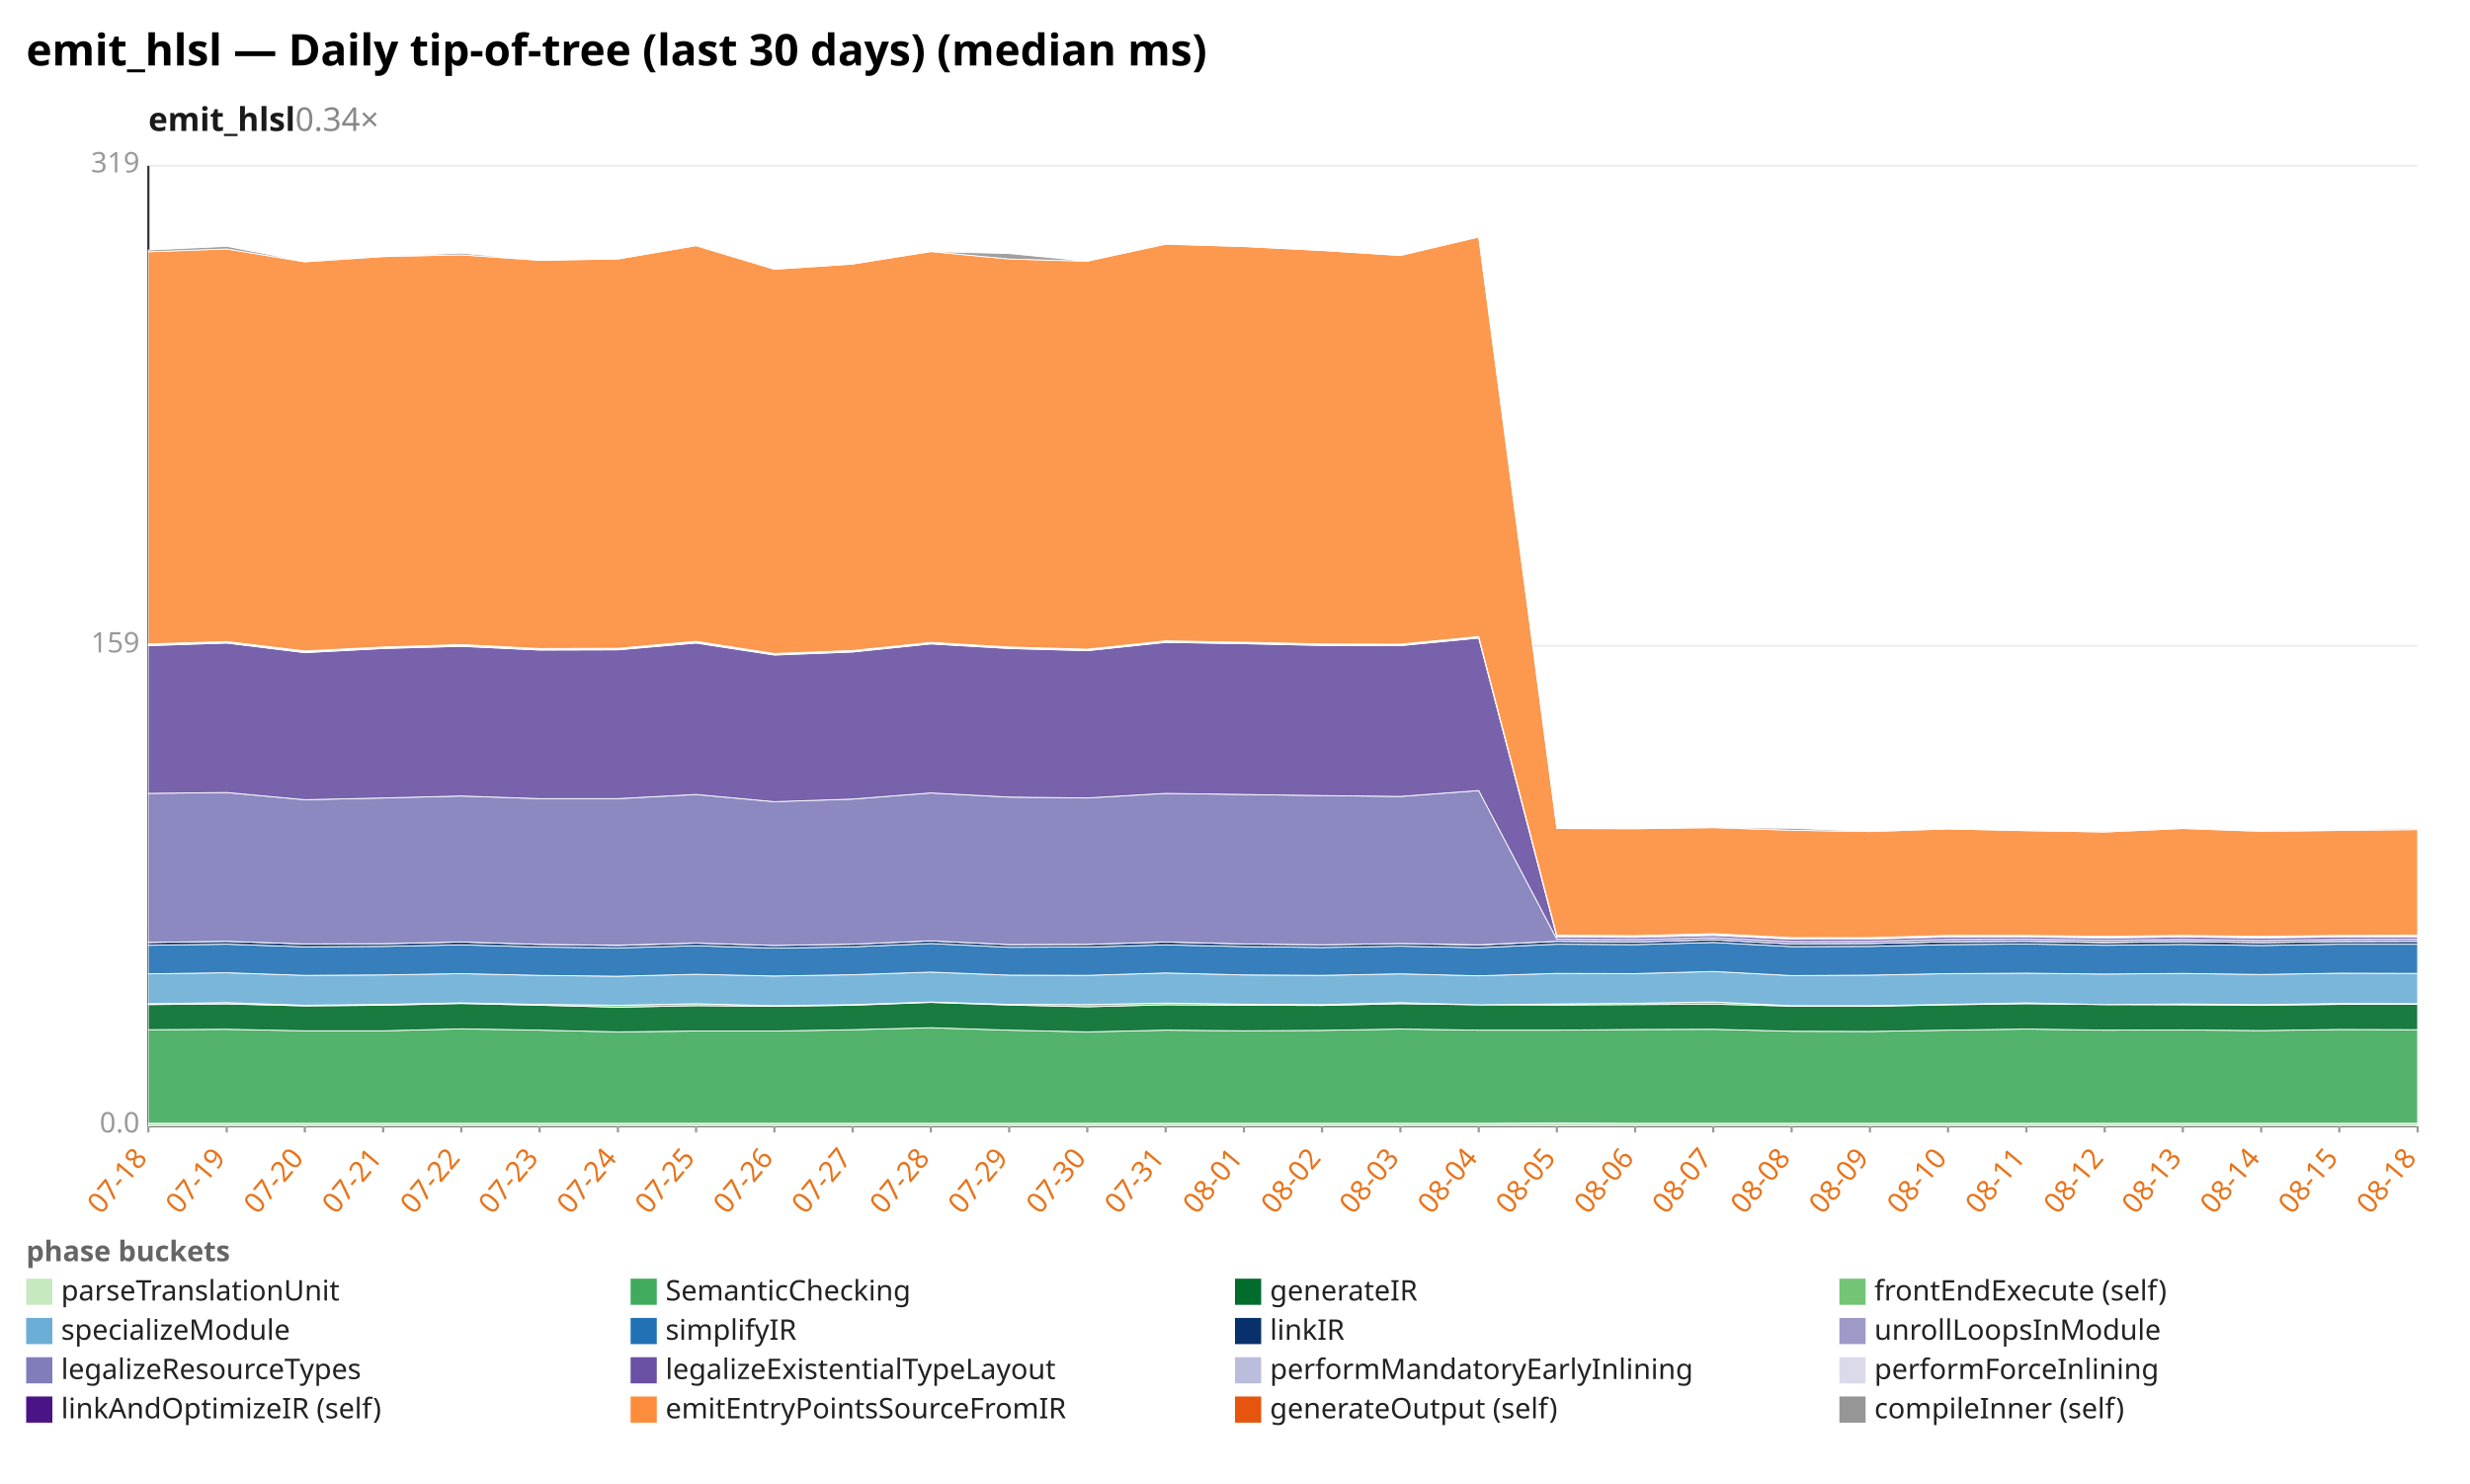
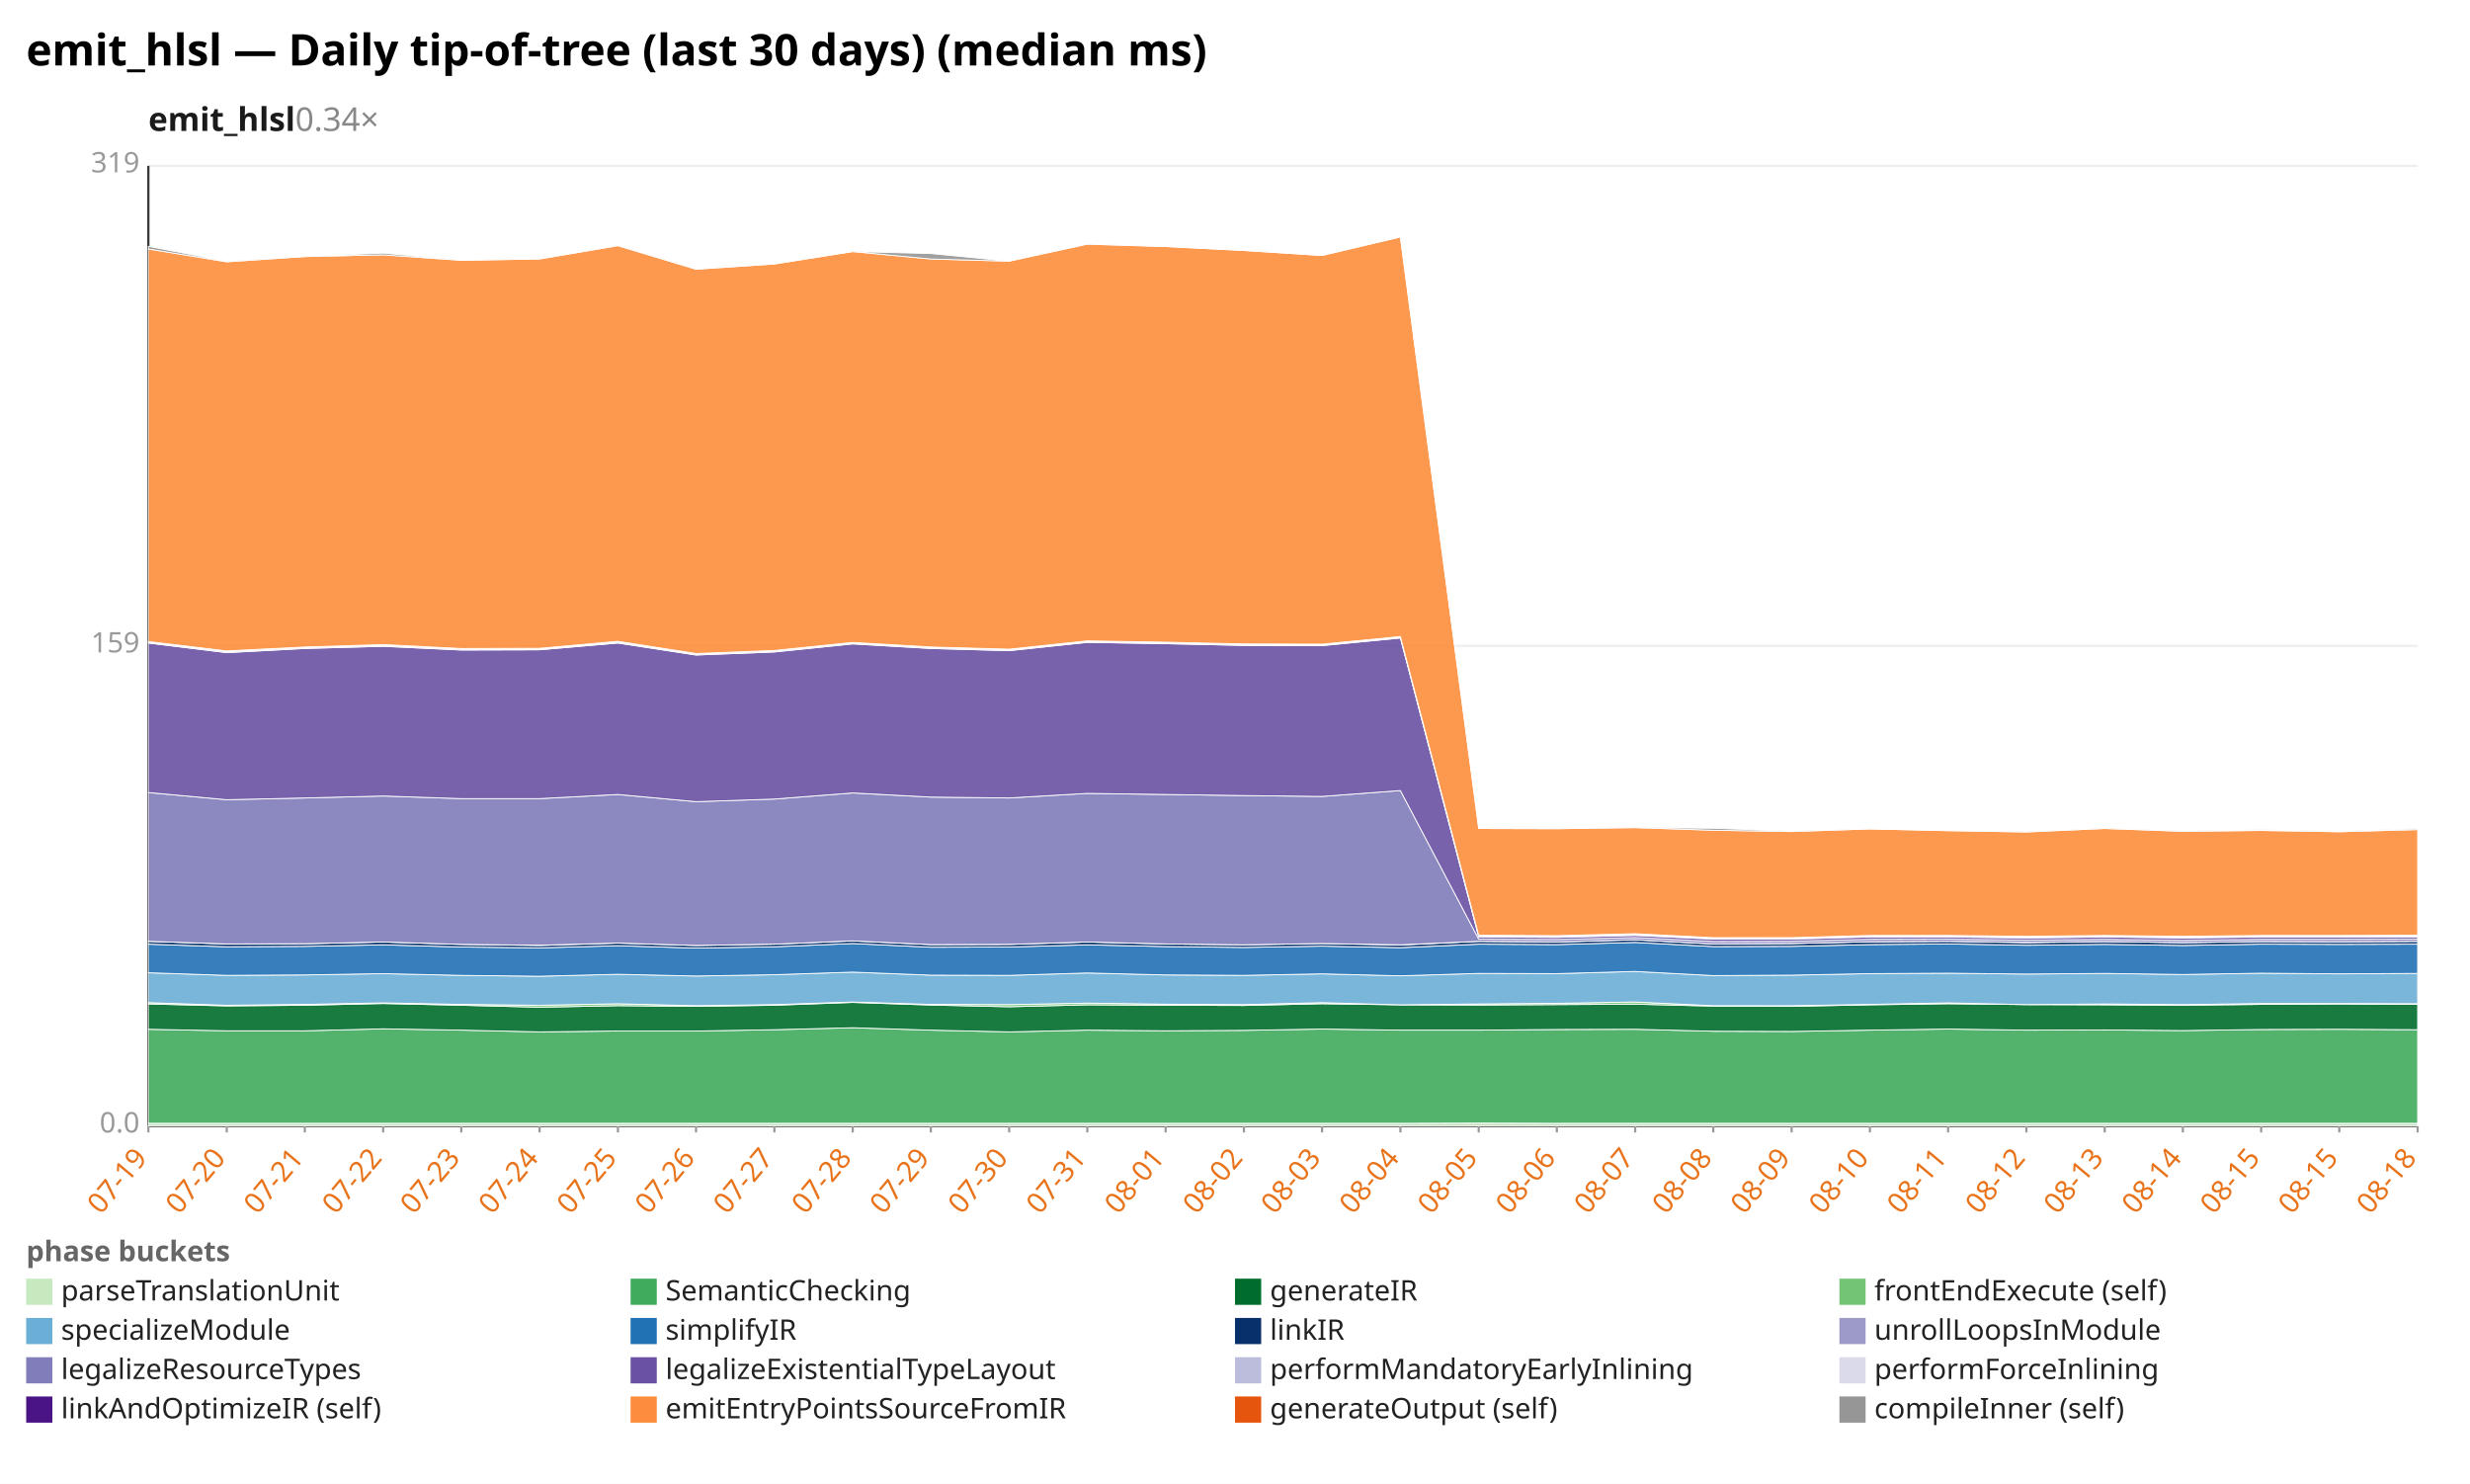
<svg xmlns="http://www.w3.org/2000/svg" width="1132" height="680" viewBox="0 0 1132 680" preserveAspectRatio="xMidYMid meet" font-family="sans-serif" font-size="13">
  <rect width="1132" height="680" fill="white" />
  <text x="12" y="30" font-size="20" font-weight="bold">emit_hlsl — Daily tip-of-tree (last 30 days) (median ms)</text>
  <text x="68" y="60" font-size="15" font-weight="600" fill="#1a1a1a">emit_hlsl<tspan fill="#888" font-weight="400" text-decoration="none">  0.34×</tspan>
  </text>
  <line x1="68.0" y1="516.0" x2="1108.0" y2="516.0" stroke="#eee" />
  <text x="64.0" y="519.0" text-anchor="end" fill="#999">0.0</text>
  <line x1="68.0" y1="296.0" x2="1108.0" y2="296.0" stroke="#eee" />
  <text x="64.0" y="299.0" text-anchor="end" fill="#999">159</text>
  <line x1="68.0" y1="76.0" x2="1108.0" y2="76.0" stroke="#eee" />
  <text x="64.0" y="79.0" text-anchor="end" fill="#999">319</text>
  <line x1="68.0" y1="76.0" x2="68.0" y2="516.0" stroke="#333" />
  <line x1="68.0" y1="516.0" x2="1108.0" y2="516.0" stroke="#333" />
  <line x1="68.0" y1="516.0" x2="68.0" y2="519.0" stroke="#999" />
-   <text x="68.0" y="531.0" text-anchor="end" fill="#e8731a" transform="rotate(-50 68.0 531.0)">07-18</text>
+   <text x="68.0" y="531.0" text-anchor="end" fill="#e8731a" transform="rotate(-50 68.0 531.0)">07-19</text>
  <line x1="103.9" y1="516.0" x2="103.9" y2="519.0" stroke="#999" />
-   <text x="103.9" y="531.0" text-anchor="end" fill="#e8731a" transform="rotate(-50 103.9 531.0)">07-19</text>
+   <text x="103.9" y="531.0" text-anchor="end" fill="#e8731a" transform="rotate(-50 103.9 531.0)">07-20</text>
  <line x1="139.7" y1="516.0" x2="139.7" y2="519.0" stroke="#999" />
-   <text x="139.7" y="531.0" text-anchor="end" fill="#e8731a" transform="rotate(-50 139.7 531.0)">07-20</text>
+   <text x="139.7" y="531.0" text-anchor="end" fill="#e8731a" transform="rotate(-50 139.7 531.0)">07-21</text>
  <line x1="175.6" y1="516.0" x2="175.6" y2="519.0" stroke="#999" />
-   <text x="175.6" y="531.0" text-anchor="end" fill="#e8731a" transform="rotate(-50 175.6 531.0)">07-21</text>
+   <text x="175.6" y="531.0" text-anchor="end" fill="#e8731a" transform="rotate(-50 175.6 531.0)">07-22</text>
  <line x1="211.4" y1="516.0" x2="211.4" y2="519.0" stroke="#999" />
-   <text x="211.4" y="531.0" text-anchor="end" fill="#e8731a" transform="rotate(-50 211.4 531.0)">07-22</text>
+   <text x="211.4" y="531.0" text-anchor="end" fill="#e8731a" transform="rotate(-50 211.4 531.0)">07-23</text>
  <line x1="247.3" y1="516.0" x2="247.3" y2="519.0" stroke="#999" />
-   <text x="247.3" y="531.0" text-anchor="end" fill="#e8731a" transform="rotate(-50 247.3 531.0)">07-23</text>
+   <text x="247.3" y="531.0" text-anchor="end" fill="#e8731a" transform="rotate(-50 247.3 531.0)">07-24</text>
  <line x1="283.2" y1="516.0" x2="283.2" y2="519.0" stroke="#999" />
-   <text x="283.2" y="531.0" text-anchor="end" fill="#e8731a" transform="rotate(-50 283.2 531.0)">07-24</text>
+   <text x="283.2" y="531.0" text-anchor="end" fill="#e8731a" transform="rotate(-50 283.2 531.0)">07-25</text>
  <line x1="319.0" y1="516.0" x2="319.0" y2="519.0" stroke="#999" />
-   <text x="319.0" y="531.0" text-anchor="end" fill="#e8731a" transform="rotate(-50 319.0 531.0)">07-25</text>
+   <text x="319.0" y="531.0" text-anchor="end" fill="#e8731a" transform="rotate(-50 319.0 531.0)">07-26</text>
  <line x1="354.9" y1="516.0" x2="354.9" y2="519.0" stroke="#999" />
-   <text x="354.9" y="531.0" text-anchor="end" fill="#e8731a" transform="rotate(-50 354.9 531.0)">07-26</text>
+   <text x="354.9" y="531.0" text-anchor="end" fill="#e8731a" transform="rotate(-50 354.9 531.0)">07-27</text>
  <line x1="390.8" y1="516.0" x2="390.8" y2="519.0" stroke="#999" />
-   <text x="390.8" y="531.0" text-anchor="end" fill="#e8731a" transform="rotate(-50 390.8 531.0)">07-27</text>
+   <text x="390.8" y="531.0" text-anchor="end" fill="#e8731a" transform="rotate(-50 390.8 531.0)">07-28</text>
  <line x1="426.6" y1="516.0" x2="426.6" y2="519.0" stroke="#999" />
-   <text x="426.6" y="531.0" text-anchor="end" fill="#e8731a" transform="rotate(-50 426.6 531.0)">07-28</text>
+   <text x="426.6" y="531.0" text-anchor="end" fill="#e8731a" transform="rotate(-50 426.6 531.0)">07-29</text>
  <line x1="462.5" y1="516.0" x2="462.5" y2="519.0" stroke="#999" />
-   <text x="462.5" y="531.0" text-anchor="end" fill="#e8731a" transform="rotate(-50 462.5 531.0)">07-29</text>
+   <text x="462.5" y="531.0" text-anchor="end" fill="#e8731a" transform="rotate(-50 462.5 531.0)">07-30</text>
  <line x1="498.3" y1="516.0" x2="498.3" y2="519.0" stroke="#999" />
-   <text x="498.3" y="531.0" text-anchor="end" fill="#e8731a" transform="rotate(-50 498.3 531.0)">07-30</text>
+   <text x="498.3" y="531.0" text-anchor="end" fill="#e8731a" transform="rotate(-50 498.3 531.0)">07-31</text>
  <line x1="534.2" y1="516.0" x2="534.2" y2="519.0" stroke="#999" />
-   <text x="534.2" y="531.0" text-anchor="end" fill="#e8731a" transform="rotate(-50 534.2 531.0)">07-31</text>
+   <text x="534.2" y="531.0" text-anchor="end" fill="#e8731a" transform="rotate(-50 534.2 531.0)">08-01</text>
  <line x1="570.1" y1="516.0" x2="570.1" y2="519.0" stroke="#999" />
-   <text x="570.1" y="531.0" text-anchor="end" fill="#e8731a" transform="rotate(-50 570.1 531.0)">08-01</text>
+   <text x="570.1" y="531.0" text-anchor="end" fill="#e8731a" transform="rotate(-50 570.1 531.0)">08-02</text>
  <line x1="605.9" y1="516.0" x2="605.9" y2="519.0" stroke="#999" />
-   <text x="605.9" y="531.0" text-anchor="end" fill="#e8731a" transform="rotate(-50 605.9 531.0)">08-02</text>
+   <text x="605.9" y="531.0" text-anchor="end" fill="#e8731a" transform="rotate(-50 605.9 531.0)">08-03</text>
  <line x1="641.8" y1="516.0" x2="641.8" y2="519.0" stroke="#999" />
-   <text x="641.8" y="531.0" text-anchor="end" fill="#e8731a" transform="rotate(-50 641.8 531.0)">08-03</text>
+   <text x="641.8" y="531.0" text-anchor="end" fill="#e8731a" transform="rotate(-50 641.8 531.0)">08-04</text>
  <line x1="677.7" y1="516.0" x2="677.7" y2="519.0" stroke="#999" />
-   <text x="677.7" y="531.0" text-anchor="end" fill="#e8731a" transform="rotate(-50 677.7 531.0)">08-04</text>
+   <text x="677.7" y="531.0" text-anchor="end" fill="#e8731a" transform="rotate(-50 677.7 531.0)">08-05</text>
  <line x1="713.5" y1="516.0" x2="713.5" y2="519.0" stroke="#999" />
-   <text x="713.5" y="531.0" text-anchor="end" fill="#e8731a" transform="rotate(-50 713.5 531.0)">08-05</text>
+   <text x="713.5" y="531.0" text-anchor="end" fill="#e8731a" transform="rotate(-50 713.5 531.0)">08-06</text>
  <line x1="749.4" y1="516.0" x2="749.4" y2="519.0" stroke="#999" />
-   <text x="749.4" y="531.0" text-anchor="end" fill="#e8731a" transform="rotate(-50 749.4 531.0)">08-06</text>
+   <text x="749.4" y="531.0" text-anchor="end" fill="#e8731a" transform="rotate(-50 749.4 531.0)">08-07</text>
  <line x1="785.2" y1="516.0" x2="785.2" y2="519.0" stroke="#999" />
-   <text x="785.2" y="531.0" text-anchor="end" fill="#e8731a" transform="rotate(-50 785.2 531.0)">08-07</text>
+   <text x="785.2" y="531.0" text-anchor="end" fill="#e8731a" transform="rotate(-50 785.2 531.0)">08-08</text>
  <line x1="821.1" y1="516.0" x2="821.1" y2="519.0" stroke="#999" />
-   <text x="821.1" y="531.0" text-anchor="end" fill="#e8731a" transform="rotate(-50 821.1 531.0)">08-08</text>
+   <text x="821.1" y="531.0" text-anchor="end" fill="#e8731a" transform="rotate(-50 821.1 531.0)">08-09</text>
  <line x1="857.0" y1="516.0" x2="857.0" y2="519.0" stroke="#999" />
-   <text x="857.0" y="531.0" text-anchor="end" fill="#e8731a" transform="rotate(-50 857.0 531.0)">08-09</text>
+   <text x="857.0" y="531.0" text-anchor="end" fill="#e8731a" transform="rotate(-50 857.0 531.0)">08-10</text>
  <line x1="892.8" y1="516.0" x2="892.8" y2="519.0" stroke="#999" />
-   <text x="892.8" y="531.0" text-anchor="end" fill="#e8731a" transform="rotate(-50 892.8 531.0)">08-10</text>
+   <text x="892.8" y="531.0" text-anchor="end" fill="#e8731a" transform="rotate(-50 892.8 531.0)">08-11</text>
  <line x1="928.7" y1="516.0" x2="928.7" y2="519.0" stroke="#999" />
-   <text x="928.7" y="531.0" text-anchor="end" fill="#e8731a" transform="rotate(-50 928.7 531.0)">08-11</text>
+   <text x="928.7" y="531.0" text-anchor="end" fill="#e8731a" transform="rotate(-50 928.7 531.0)">08-12</text>
  <line x1="964.6" y1="516.0" x2="964.6" y2="519.0" stroke="#999" />
-   <text x="964.6" y="531.0" text-anchor="end" fill="#e8731a" transform="rotate(-50 964.6 531.0)">08-12</text>
+   <text x="964.6" y="531.0" text-anchor="end" fill="#e8731a" transform="rotate(-50 964.6 531.0)">08-13</text>
  <line x1="1000.4" y1="516.0" x2="1000.4" y2="519.0" stroke="#999" />
-   <text x="1000.4" y="531.0" text-anchor="end" fill="#e8731a" transform="rotate(-50 1000.4 531.0)">08-13</text>
+   <text x="1000.4" y="531.0" text-anchor="end" fill="#e8731a" transform="rotate(-50 1000.4 531.0)">08-14</text>
  <line x1="1036.3" y1="516.0" x2="1036.3" y2="519.0" stroke="#999" />
-   <text x="1036.3" y="531.0" text-anchor="end" fill="#e8731a" transform="rotate(-50 1036.3 531.0)">08-14</text>
+   <text x="1036.3" y="531.0" text-anchor="end" fill="#e8731a" transform="rotate(-50 1036.3 531.0)">08-15</text>
  <line x1="1072.1" y1="516.0" x2="1072.1" y2="519.0" stroke="#999" />
  <text x="1072.1" y="531.0" text-anchor="end" fill="#e8731a" transform="rotate(-50 1072.1 531.0)">08-15</text>
  <line x1="1108.0" y1="516.0" x2="1108.0" y2="519.0" stroke="#999" />
  <text x="1108.0" y="531.0" text-anchor="end" fill="#e8731a" transform="rotate(-50 1108.0 531.0)">08-18</text>
-   <polygon points="68.0,514.8 103.9,514.8 139.7,514.8 175.6,514.8 211.4,514.8 247.3,514.8 283.2,514.8 319.0,514.8 354.9,514.8 390.8,514.8 426.6,514.8 462.5,514.8 498.3,514.8 534.2,514.8 570.1,514.8 605.9,514.8 641.8,514.8 677.7,514.8 713.5,514.7 749.4,514.8 785.2,514.8 821.1,514.8 857.0,514.8 892.8,514.8 928.7,514.8 964.6,514.8 1000.4,514.8 1036.3,514.8 1072.1,514.8 1108.0,514.8 1108.0,516.0 1072.1,516.0 1036.3,516.0 1000.4,516.0 964.6,516.0 928.7,516.0 892.8,516.0 857.0,516.0 821.1,516.0 785.2,516.0 749.4,516.0 713.5,516.0 677.7,516.0 641.8,516.0 605.9,516.0 570.1,516.0 534.2,516.0 498.3,516.0 462.5,516.0 426.6,516.0 390.8,516.0 354.9,516.0 319.0,516.0 283.2,516.0 247.3,516.0 211.4,516.0 175.6,516.0 139.7,516.0 103.9,516.0 68.0,516.0" fill="#c7e9c0" fill-opacity="0.9" stroke="#fff" stroke-width="0.4" />
-   <polygon points="68.0,471.9 103.9,471.7 139.7,472.4 175.6,472.4 211.4,471.5 247.3,472.1 283.2,472.9 319.0,472.5 354.9,472.5 390.8,471.9 426.6,471.0 462.5,472.1 498.3,472.9 534.2,472.1 570.1,472.4 605.9,472.2 641.8,471.6 677.7,472.1 713.5,472.1 749.4,471.8 785.2,471.7 821.1,472.6 857.0,472.7 892.8,472.1 928.7,471.6 964.6,472.1 1000.4,472.0 1036.3,472.3 1072.1,471.8 1108.0,471.9 1108.0,514.8 1072.1,514.8 1036.3,514.8 1000.4,514.8 964.6,514.8 928.7,514.8 892.8,514.8 857.0,514.8 821.1,514.8 785.2,514.8 749.4,514.8 713.5,514.7 677.7,514.8 641.8,514.8 605.9,514.8 570.1,514.8 534.2,514.8 498.3,514.8 462.5,514.8 426.6,514.8 390.8,514.8 354.9,514.8 319.0,514.8 283.2,514.8 247.3,514.8 211.4,514.8 175.6,514.8 139.7,514.8 103.9,514.8 68.0,514.8" fill="#41ab5d" fill-opacity="0.9" stroke="#fff" stroke-width="0.4" />
-   <polygon points="68.0,460.4 103.9,460.1 139.7,461.0 175.6,460.7 211.4,459.9 247.3,460.7 283.2,461.6 319.0,460.9 354.9,461.2 390.8,460.7 426.6,459.4 462.5,460.6 498.3,461.4 534.2,460.5 570.1,460.7 605.9,460.8 641.8,460.0 677.7,460.5 713.5,460.6 749.4,460.4 785.2,460.2 821.1,461.1 857.0,461.2 892.8,460.5 928.7,460.0 964.6,460.4 1000.4,460.5 1036.3,460.7 1072.1,460.3 1108.0,460.3 1108.0,471.9 1072.1,471.8 1036.3,472.3 1000.4,472.0 964.6,472.1 928.7,471.6 892.8,472.1 857.0,472.7 821.1,472.6 785.2,471.7 749.4,471.8 713.5,472.1 677.7,472.1 641.8,471.6 605.9,472.2 570.1,472.4 534.2,472.1 498.3,472.9 462.5,472.1 426.6,471.0 390.8,471.9 354.9,472.5 319.0,472.5 283.2,472.9 247.3,472.1 211.4,471.5 175.6,472.4 139.7,472.4 103.9,471.7 68.0,471.9" fill="#006d2c" fill-opacity="0.9" stroke="#fff" stroke-width="0.4" />
-   <polygon points="68.0,460.0 103.9,459.5 139.7,460.7 175.6,460.3 211.4,459.6 247.3,460.3 283.2,460.7 319.0,460.0 354.9,460.9 390.8,460.4 426.6,459.2 462.5,460.3 498.3,460.4 534.2,459.7 570.1,460.2 605.9,460.4 641.8,459.5 677.7,460.5 713.5,460.1 749.4,459.8 785.2,459.2 821.1,460.9 857.0,460.9 892.8,460.3 928.7,459.6 964.6,460.4 1000.4,460.1 1036.3,460.4 1072.1,459.9 1108.0,460.0 1108.0,460.3 1072.1,460.3 1036.3,460.7 1000.4,460.5 964.6,460.4 928.7,460.0 892.8,460.5 857.0,461.2 821.1,461.1 785.2,460.2 749.4,460.4 713.5,460.6 677.7,460.5 641.8,460.0 605.9,460.8 570.1,460.7 534.2,460.5 498.3,461.4 462.5,460.6 426.6,459.4 390.8,460.7 354.9,461.2 319.0,460.9 283.2,461.6 247.3,460.7 211.4,459.9 175.6,460.7 139.7,461.0 103.9,460.1 68.0,460.4" fill="#74c476" fill-opacity="0.9" stroke="#fff" stroke-width="0.4" />
-   <polygon points="68.0,446.3 103.9,445.8 139.7,447.0 175.6,446.8 211.4,446.2 247.3,447.0 283.2,447.4 319.0,446.5 354.9,447.3 390.8,446.7 426.6,445.5 462.5,446.9 498.3,447.0 534.2,445.9 570.1,446.8 605.9,447.0 641.8,446.3 677.7,447.2 713.5,446.1 749.4,446.2 785.2,445.2 821.1,447.1 857.0,446.9 892.8,446.2 928.7,446.0 964.6,446.4 1000.4,446.1 1036.3,446.6 1072.1,446.0 1108.0,446.1 1108.0,460.0 1072.1,459.9 1036.3,460.4 1000.4,460.1 964.6,460.4 928.7,459.6 892.8,460.3 857.0,460.9 821.1,460.9 785.2,459.2 749.4,459.8 713.5,460.1 677.7,460.5 641.8,459.5 605.9,460.4 570.1,460.2 534.2,459.7 498.3,460.4 462.5,460.3 426.6,459.2 390.8,460.4 354.9,460.9 319.0,460.0 283.2,460.7 247.3,460.3 211.4,459.6 175.6,460.3 139.7,460.7 103.9,459.5 68.0,460.0" fill="#6baed6" fill-opacity="0.9" stroke="#fff" stroke-width="0.4" />
-   <polygon points="68.0,433.2 103.9,432.7 139.7,433.9 175.6,433.7 211.4,433.0 247.3,434.0 283.2,434.4 319.0,433.4 354.9,434.5 390.8,433.9 426.6,432.4 462.5,434.1 498.3,434.0 534.2,433.0 570.1,433.8 605.9,434.2 641.8,433.6 677.7,434.3 713.5,432.7 749.4,432.9 785.2,431.9 821.1,433.8 857.0,433.7 892.8,432.9 928.7,432.6 964.6,433.2 1000.4,432.8 1036.3,433.3 1072.1,432.7 1108.0,432.7 1108.0,446.1 1072.1,446.0 1036.3,446.6 1000.4,446.1 964.6,446.4 928.7,446.0 892.8,446.2 857.0,446.9 821.1,447.1 785.2,445.2 749.4,446.2 713.5,446.1 677.7,447.2 641.8,446.3 605.9,447.0 570.1,446.8 534.2,445.9 498.3,447.0 462.5,446.9 426.6,445.5 390.8,446.7 354.9,447.3 319.0,446.5 283.2,447.4 247.3,447.0 211.4,446.2 175.6,446.8 139.7,447.0 103.9,445.8 68.0,446.3" fill="#2171b5" fill-opacity="0.9" stroke="#fff" stroke-width="0.4" />
-   <polygon points="68.0,431.9 103.9,431.4 139.7,432.6 175.6,432.5 211.4,431.7 247.3,432.8 283.2,433.3 319.0,432.2 354.9,433.3 390.8,432.7 426.6,431.2 462.5,432.9 498.3,432.8 534.2,431.7 570.1,432.6 605.9,433.0 641.8,432.4 677.7,433.1 713.5,431.4 749.4,431.7 785.2,430.7 821.1,432.6 857.0,432.4 892.8,431.6 928.7,431.4 964.6,432.0 1000.4,431.5 1036.3,432.0 1072.1,431.5 1108.0,431.4 1108.0,432.7 1072.1,432.7 1036.3,433.3 1000.4,432.8 964.6,433.2 928.7,432.6 892.8,432.9 857.0,433.7 821.1,433.8 785.2,431.9 749.4,432.9 713.5,432.7 677.7,434.3 641.8,433.6 605.9,434.2 570.1,433.8 534.2,433.0 498.3,434.0 462.5,434.1 426.6,432.4 390.8,433.9 354.9,434.5 319.0,433.4 283.2,434.4 247.3,434.0 211.4,433.0 175.6,433.7 139.7,433.9 103.9,432.7 68.0,433.2" fill="#08306b" fill-opacity="0.9" stroke="#fff" stroke-width="0.4" />
-   <polygon points="68.0,431.9 103.9,431.4 139.7,432.6 175.6,432.5 211.4,431.7 247.3,432.8 283.2,433.2 319.0,432.2 354.9,433.3 390.8,432.7 426.6,431.2 462.5,432.9 498.3,432.8 534.2,431.7 570.1,432.6 605.9,433.0 641.8,432.4 677.7,433.0 713.5,431.4 749.4,431.7 785.2,430.7 821.1,432.6 857.0,432.4 892.8,431.6 928.7,431.4 964.6,431.9 1000.4,431.5 1036.3,432.0 1072.1,431.5 1108.0,431.4 1108.0,431.4 1072.1,431.5 1036.3,432.0 1000.4,431.5 964.6,432.0 928.7,431.4 892.8,431.6 857.0,432.4 821.1,432.6 785.2,430.7 749.4,431.7 713.5,431.4 677.7,433.1 641.8,432.4 605.9,433.0 570.1,432.6 534.2,431.7 498.3,432.8 462.5,432.9 426.6,431.2 390.8,432.7 354.9,433.3 319.0,432.2 283.2,433.3 247.3,432.8 211.4,431.7 175.6,432.5 139.7,432.6 103.9,431.4 68.0,431.9" fill="#9e9ac8" fill-opacity="0.9" stroke="#fff" stroke-width="0.4" />
-   <polygon points="68.0,363.6 103.9,363.2 139.7,366.5 175.6,365.7 211.4,364.8 247.3,366.0 283.2,366.0 319.0,364.1 354.9,367.4 390.8,366.2 426.6,363.4 462.5,365.3 498.3,365.7 534.2,363.6 570.1,364.1 605.9,364.6 641.8,365.0 677.7,362.3 713.5,430.4 749.4,430.6 785.2,429.7 821.1,431.5 857.0,431.4 892.8,430.5 928.7,430.4 964.6,430.9 1000.4,430.5 1036.3,431.0 1072.1,430.5 1108.0,430.4 1108.0,431.4 1072.1,431.5 1036.3,432.0 1000.4,431.5 964.6,431.9 928.7,431.4 892.8,431.6 857.0,432.4 821.1,432.6 785.2,430.7 749.4,431.7 713.5,431.4 677.7,433.0 641.8,432.4 605.9,433.0 570.1,432.6 534.2,431.7 498.3,432.8 462.5,432.9 426.6,431.2 390.8,432.7 354.9,433.3 319.0,432.2 283.2,433.2 247.3,432.8 211.4,431.7 175.6,432.5 139.7,432.6 103.9,431.4 68.0,431.9" fill="#807dba" fill-opacity="0.9" stroke="#fff" stroke-width="0.4" />
-   <polygon points="68.0,295.9 103.9,294.7 139.7,299.1 175.6,297.2 211.4,296.2 247.3,297.9 283.2,297.8 319.0,294.7 354.9,300.2 390.8,298.8 426.6,295.1 462.5,297.2 498.3,298.2 534.2,294.4 570.1,295.0 605.9,295.8 641.8,295.9 677.7,292.4 713.5,429.4 749.4,429.6 785.2,428.7 821.1,430.4 857.0,430.4 892.8,429.4 928.7,429.4 964.6,429.9 1000.4,429.4 1036.3,429.9 1072.1,429.4 1108.0,429.4 1108.0,430.4 1072.1,430.5 1036.3,431.0 1000.4,430.5 964.6,430.9 928.7,430.4 892.8,430.5 857.0,431.4 821.1,431.5 785.2,429.7 749.4,430.6 713.5,430.4 677.7,362.3 641.8,365.0 605.9,364.6 570.1,364.1 534.2,363.6 498.3,365.7 462.5,365.3 426.6,363.4 390.8,366.2 354.9,367.4 319.0,364.1 283.2,366.0 247.3,366.0 211.4,364.8 175.6,365.7 139.7,366.5 103.9,363.2 68.0,363.6" fill="#6a51a3" fill-opacity="0.9" stroke="#fff" stroke-width="0.4" />
-   <polygon points="68.0,295.4 103.9,294.2 139.7,298.6 175.6,296.7 211.4,295.7 247.3,297.4 283.2,297.4 319.0,294.2 354.9,299.7 390.8,298.3 426.6,294.6 462.5,296.7 498.3,297.7 534.2,294.0 570.1,294.5 605.9,295.3 641.8,295.5 677.7,292.0 713.5,428.9 749.4,429.1 785.2,428.2 821.1,430.0 857.0,429.9 892.8,429.0 928.7,428.9 964.6,429.4 1000.4,428.9 1036.3,429.4 1072.1,429.0 1108.0,428.9 1108.0,429.4 1072.1,429.4 1036.3,429.9 1000.4,429.4 964.6,429.9 928.7,429.4 892.8,429.4 857.0,430.4 821.1,430.4 785.2,428.7 749.4,429.6 713.5,429.4 677.7,292.4 641.8,295.9 605.9,295.8 570.1,295.0 534.2,294.4 498.3,298.2 462.5,297.2 426.6,295.1 390.8,298.8 354.9,300.2 319.0,294.7 283.2,297.8 247.3,297.9 211.4,296.2 175.6,297.2 139.7,299.1 103.9,294.7 68.0,295.9" fill="#bcbddc" fill-opacity="0.9" stroke="#fff" stroke-width="0.4" />
-   <polygon points="68.0,295.1 103.9,294.0 139.7,298.3 175.6,296.5 211.4,295.4 247.3,297.2 283.2,297.1 319.0,293.9 354.9,299.5 390.8,298.1 426.6,294.4 462.5,296.5 498.3,297.5 534.2,293.7 570.1,294.3 605.9,295.1 641.8,295.2 677.7,291.7 713.5,428.6 749.4,428.8 785.2,427.9 821.1,429.7 857.0,429.7 892.8,428.7 928.7,428.7 964.6,429.1 1000.4,428.7 1036.3,429.1 1072.1,428.7 1108.0,428.6 1108.0,428.9 1072.1,429.0 1036.3,429.4 1000.4,428.9 964.6,429.4 928.7,428.9 892.8,429.0 857.0,429.9 821.1,430.0 785.2,428.2 749.4,429.1 713.5,428.9 677.7,292.0 641.8,295.5 605.9,295.3 570.1,294.5 534.2,294.0 498.3,297.7 462.5,296.7 426.6,294.6 390.8,298.3 354.9,299.7 319.0,294.2 283.2,297.4 247.3,297.4 211.4,295.7 175.6,296.7 139.7,298.6 103.9,294.2 68.0,295.4" fill="#dadaeb" fill-opacity="0.9" stroke="#fff" stroke-width="0.4" />
-   <polygon points="68.0,115.4 103.9,114.1 139.7,120.0 175.6,117.6 211.4,116.8 247.3,119.3 283.2,118.7 319.0,112.6 354.9,123.4 390.8,121.0 426.6,115.3 462.5,118.7 498.3,119.7 534.2,111.9 570.1,113.0 605.9,114.8 641.8,117.1 677.7,108.6 713.5,379.7 749.4,379.8 785.2,379.3 821.1,380.5 857.0,381.1 892.8,379.9 928.7,380.7 964.6,381.3 1000.4,379.7 1036.3,381.0 1072.1,380.6 1108.0,380.2 1108.0,428.6 1072.1,428.7 1036.3,429.1 1000.4,428.7 964.6,429.1 928.7,428.7 892.8,428.7 857.0,429.7 821.1,429.7 785.2,427.9 749.4,428.8 713.5,428.6 677.7,291.7 641.8,295.2 605.9,295.1 570.1,294.3 534.2,293.7 498.3,297.5 462.5,296.5 426.6,294.4 390.8,298.1 354.9,299.5 319.0,293.9 283.2,297.1 247.3,297.2 211.4,295.4 175.6,296.5 139.7,298.3 103.9,294.0 68.0,295.1" fill="#fd8d3c" fill-opacity="0.9" stroke="#fff" stroke-width="0.4" />
-   <polygon points="68.0,114.6 103.9,112.9 139.7,119.8 175.6,117.6 211.4,116.0 247.3,119.3 283.2,118.7 319.0,112.5 354.9,123.3 390.8,121.0 426.6,115.3 462.5,116.2 498.3,119.7 534.2,111.8 570.1,113.0 605.9,114.8 641.8,117.1 677.7,108.6 713.5,379.6 749.4,379.8 785.2,379.2 821.1,379.6 857.0,380.9 892.8,379.9 928.7,380.7 964.6,381.2 1000.4,379.6 1036.3,380.9 1072.1,380.2 1108.0,379.7 1108.0,380.2 1072.1,380.6 1036.3,381.0 1000.4,379.7 964.6,381.3 928.7,380.7 892.8,379.9 857.0,381.1 821.1,380.5 785.2,379.3 749.4,379.8 713.5,379.7 677.7,108.6 641.8,117.1 605.9,114.8 570.1,113.0 534.2,111.9 498.3,119.7 462.5,118.7 426.6,115.3 390.8,121.0 354.9,123.4 319.0,112.6 283.2,118.7 247.3,119.3 211.4,116.8 175.6,117.6 139.7,120.0 103.9,114.1 68.0,115.4" fill="#969696" fill-opacity="0.9" stroke="#fff" stroke-width="0.4" />
+   <polygon points="68.0,514.8 103.9,514.8 139.7,514.8 175.6,514.8 211.4,514.8 247.3,514.8 283.2,514.8 319.0,514.8 354.9,514.8 390.8,514.8 426.6,514.8 462.5,514.8 498.3,514.8 534.2,514.8 570.1,514.8 605.9,514.8 641.8,514.8 677.7,514.7 713.5,514.8 749.4,514.8 785.2,514.8 821.1,514.8 857.0,514.8 892.8,514.8 928.7,514.8 964.6,514.8 1000.4,514.8 1036.3,514.8 1072.1,514.8 1108.0,514.8 1108.0,516.0 1072.1,516.0 1036.3,516.0 1000.4,516.0 964.6,516.0 928.7,516.0 892.8,516.0 857.0,516.0 821.1,516.0 785.2,516.0 749.4,516.0 713.5,516.0 677.7,516.0 641.8,516.0 605.9,516.0 570.1,516.0 534.2,516.0 498.3,516.0 462.5,516.0 426.6,516.0 390.8,516.0 354.9,516.0 319.0,516.0 283.2,516.0 247.3,516.0 211.4,516.0 175.6,516.0 139.7,516.0 103.9,516.0 68.0,516.0" fill="#c7e9c0" fill-opacity="0.9" stroke="#fff" stroke-width="0.4" />
+   <polygon points="68.0,471.7 103.9,472.4 139.7,472.4 175.6,471.5 211.4,472.1 247.3,472.9 283.2,472.5 319.0,472.5 354.9,471.9 390.8,471.0 426.6,472.1 462.5,472.9 498.3,472.1 534.2,472.4 570.1,472.2 605.9,471.6 641.8,472.1 677.7,472.1 713.5,471.8 749.4,471.7 785.2,472.6 821.1,472.7 857.0,472.1 892.8,471.6 928.7,472.1 964.6,472.0 1000.4,472.3 1036.3,471.8 1072.1,471.7 1108.0,471.9 1108.0,514.8 1072.1,514.8 1036.3,514.8 1000.4,514.8 964.6,514.8 928.7,514.8 892.8,514.8 857.0,514.8 821.1,514.8 785.2,514.8 749.4,514.8 713.5,514.8 677.7,514.7 641.8,514.8 605.9,514.8 570.1,514.8 534.2,514.8 498.3,514.8 462.5,514.8 426.6,514.8 390.8,514.8 354.9,514.8 319.0,514.8 283.2,514.8 247.3,514.8 211.4,514.8 175.6,514.8 139.7,514.8 103.9,514.8 68.0,514.8" fill="#41ab5d" fill-opacity="0.9" stroke="#fff" stroke-width="0.4" />
+   <polygon points="68.0,460.1 103.9,461.0 139.7,460.7 175.6,459.9 211.4,460.7 247.3,461.6 283.2,460.9 319.0,461.2 354.9,460.7 390.8,459.4 426.6,460.6 462.5,461.4 498.3,460.5 534.2,460.7 570.1,460.8 605.9,460.0 641.8,460.5 677.7,460.6 713.5,460.4 749.4,460.2 785.2,461.1 821.1,461.2 857.0,460.5 892.8,460.0 928.7,460.4 964.6,460.5 1000.4,460.7 1036.3,460.3 1072.1,460.1 1108.0,460.3 1108.0,471.9 1072.1,471.7 1036.3,471.8 1000.4,472.3 964.6,472.0 928.7,472.1 892.8,471.6 857.0,472.1 821.1,472.7 785.2,472.6 749.4,471.7 713.5,471.8 677.7,472.1 641.8,472.1 605.9,471.6 570.1,472.2 534.2,472.4 498.3,472.1 462.5,472.9 426.6,472.1 390.8,471.0 354.9,471.9 319.0,472.5 283.2,472.5 247.3,472.9 211.4,472.1 175.6,471.5 139.7,472.4 103.9,472.4 68.0,471.7" fill="#006d2c" fill-opacity="0.9" stroke="#fff" stroke-width="0.4" />
+   <polygon points="68.0,459.5 103.9,460.7 139.7,460.3 175.6,459.6 211.4,460.3 247.3,460.7 283.2,460.0 319.0,460.9 354.9,460.4 390.8,459.2 426.6,460.3 462.5,460.4 498.3,459.7 534.2,460.2 570.1,460.4 605.9,459.5 641.8,460.5 677.7,460.1 713.5,459.8 749.4,459.2 785.2,460.9 821.1,460.9 857.0,460.3 892.8,459.6 928.7,460.4 964.6,460.1 1000.4,460.4 1036.3,459.9 1072.1,459.9 1108.0,460.0 1108.0,460.3 1072.1,460.1 1036.3,460.3 1000.4,460.7 964.6,460.5 928.7,460.4 892.8,460.0 857.0,460.5 821.1,461.2 785.2,461.1 749.4,460.2 713.5,460.4 677.7,460.6 641.8,460.5 605.9,460.0 570.1,460.8 534.2,460.7 498.3,460.5 462.5,461.4 426.6,460.6 390.8,459.4 354.9,460.7 319.0,461.2 283.2,460.9 247.3,461.6 211.4,460.7 175.6,459.9 139.7,460.7 103.9,461.0 68.0,460.1" fill="#74c476" fill-opacity="0.9" stroke="#fff" stroke-width="0.4" />
+   <polygon points="68.0,445.8 103.9,447.0 139.7,446.8 175.6,446.2 211.4,447.0 247.3,447.4 283.2,446.5 319.0,447.3 354.9,446.7 390.8,445.5 426.6,446.9 462.5,447.0 498.3,445.9 534.2,446.8 570.1,447.0 605.9,446.3 641.8,447.2 677.7,446.1 713.5,446.2 749.4,445.2 785.2,447.1 821.1,446.9 857.0,446.2 892.8,446.0 928.7,446.4 964.6,446.1 1000.4,446.6 1036.3,446.0 1072.1,446.3 1108.0,446.1 1108.0,460.0 1072.1,459.9 1036.3,459.9 1000.4,460.4 964.6,460.1 928.7,460.4 892.8,459.6 857.0,460.3 821.1,460.9 785.2,460.9 749.4,459.2 713.5,459.8 677.7,460.1 641.8,460.5 605.9,459.5 570.1,460.4 534.2,460.2 498.3,459.7 462.5,460.4 426.6,460.3 390.8,459.2 354.9,460.4 319.0,460.9 283.2,460.0 247.3,460.7 211.4,460.3 175.6,459.6 139.7,460.3 103.9,460.7 68.0,459.5" fill="#6baed6" fill-opacity="0.9" stroke="#fff" stroke-width="0.4" />
+   <polygon points="68.0,432.7 103.9,433.9 139.7,433.7 175.6,433.0 211.4,434.0 247.3,434.4 283.2,433.4 319.0,434.5 354.9,433.9 390.8,432.4 426.6,434.1 462.5,434.0 498.3,433.0 534.2,433.8 570.1,434.2 605.9,433.6 641.8,434.3 677.7,432.7 713.5,432.9 749.4,431.9 785.2,433.8 821.1,433.7 857.0,432.9 892.8,432.6 928.7,433.2 964.6,432.8 1000.4,433.3 1036.3,432.7 1072.1,432.8 1108.0,432.7 1108.0,446.1 1072.1,446.3 1036.3,446.0 1000.4,446.6 964.6,446.1 928.7,446.4 892.8,446.0 857.0,446.2 821.1,446.9 785.2,447.1 749.4,445.2 713.5,446.2 677.7,446.1 641.8,447.2 605.9,446.3 570.1,447.0 534.2,446.8 498.3,445.9 462.5,447.0 426.6,446.9 390.8,445.5 354.9,446.7 319.0,447.3 283.2,446.5 247.3,447.4 211.4,447.0 175.6,446.2 139.7,446.8 103.9,447.0 68.0,445.8" fill="#2171b5" fill-opacity="0.9" stroke="#fff" stroke-width="0.4" />
+   <polygon points="68.0,431.4 103.9,432.6 139.7,432.5 175.6,431.7 211.4,432.8 247.3,433.3 283.2,432.2 319.0,433.3 354.9,432.7 390.8,431.2 426.6,432.9 462.5,432.8 498.3,431.7 534.2,432.6 570.1,433.0 605.9,432.4 641.8,433.1 677.7,431.4 713.5,431.7 749.4,430.7 785.2,432.6 821.1,432.4 857.0,431.6 892.8,431.4 928.7,432.0 964.6,431.5 1000.4,432.0 1036.3,431.5 1072.1,431.6 1108.0,431.4 1108.0,432.7 1072.1,432.8 1036.3,432.7 1000.4,433.3 964.6,432.8 928.7,433.2 892.8,432.6 857.0,432.9 821.1,433.7 785.2,433.8 749.4,431.9 713.5,432.9 677.7,432.7 641.8,434.3 605.9,433.6 570.1,434.2 534.2,433.8 498.3,433.0 462.5,434.0 426.6,434.1 390.8,432.4 354.9,433.9 319.0,434.5 283.2,433.4 247.3,434.4 211.4,434.0 175.6,433.0 139.7,433.7 103.9,433.9 68.0,432.7" fill="#08306b" fill-opacity="0.9" stroke="#fff" stroke-width="0.4" />
+   <polygon points="68.0,431.4 103.9,432.6 139.7,432.5 175.6,431.7 211.4,432.8 247.3,433.2 283.2,432.2 319.0,433.3 354.9,432.7 390.8,431.2 426.6,432.9 462.5,432.8 498.3,431.7 534.2,432.6 570.1,433.0 605.9,432.4 641.8,433.0 677.7,431.4 713.5,431.7 749.4,430.7 785.2,432.6 821.1,432.4 857.0,431.6 892.8,431.4 928.7,431.9 964.6,431.5 1000.4,432.0 1036.3,431.5 1072.1,431.6 1108.0,431.4 1108.0,431.4 1072.1,431.6 1036.3,431.5 1000.4,432.0 964.6,431.5 928.7,432.0 892.8,431.4 857.0,431.6 821.1,432.4 785.2,432.6 749.4,430.7 713.5,431.7 677.7,431.4 641.8,433.1 605.9,432.4 570.1,433.0 534.2,432.6 498.3,431.7 462.5,432.8 426.6,432.9 390.8,431.2 354.9,432.7 319.0,433.3 283.2,432.2 247.3,433.3 211.4,432.8 175.6,431.7 139.7,432.5 103.9,432.6 68.0,431.4" fill="#9e9ac8" fill-opacity="0.9" stroke="#fff" stroke-width="0.4" />
+   <polygon points="68.0,363.2 103.9,366.5 139.7,365.7 175.6,364.8 211.4,366.0 247.3,366.0 283.2,364.1 319.0,367.4 354.9,366.2 390.8,363.4 426.6,365.3 462.5,365.7 498.3,363.6 534.2,364.1 570.1,364.6 605.9,365.0 641.8,362.3 677.7,430.4 713.5,430.6 749.4,429.7 785.2,431.5 821.1,431.4 857.0,430.5 892.8,430.4 928.7,430.9 964.6,430.5 1000.4,431.0 1036.3,430.5 1072.1,430.5 1108.0,430.4 1108.0,431.4 1072.1,431.6 1036.3,431.5 1000.4,432.0 964.6,431.5 928.7,431.9 892.8,431.4 857.0,431.6 821.1,432.4 785.2,432.6 749.4,430.7 713.5,431.7 677.7,431.4 641.8,433.0 605.9,432.4 570.1,433.0 534.2,432.6 498.3,431.7 462.5,432.8 426.6,432.9 390.8,431.2 354.9,432.7 319.0,433.3 283.2,432.2 247.3,433.2 211.4,432.8 175.6,431.7 139.7,432.5 103.9,432.6 68.0,431.4" fill="#807dba" fill-opacity="0.9" stroke="#fff" stroke-width="0.4" />
+   <polygon points="68.0,294.7 103.9,299.1 139.7,297.2 175.6,296.2 211.4,297.9 247.3,297.8 283.2,294.7 319.0,300.2 354.9,298.8 390.8,295.1 426.6,297.2 462.5,298.2 498.3,294.4 534.2,295.0 570.1,295.8 605.9,295.9 641.8,292.4 677.7,429.4 713.5,429.6 749.4,428.7 785.2,430.4 821.1,430.4 857.0,429.4 892.8,429.4 928.7,429.9 964.6,429.4 1000.4,429.9 1036.3,429.4 1072.1,429.4 1108.0,429.4 1108.0,430.4 1072.1,430.5 1036.3,430.5 1000.4,431.0 964.6,430.5 928.7,430.9 892.8,430.4 857.0,430.5 821.1,431.4 785.2,431.5 749.4,429.7 713.5,430.6 677.7,430.4 641.8,362.3 605.9,365.0 570.1,364.6 534.2,364.1 498.3,363.6 462.5,365.7 426.6,365.3 390.8,363.4 354.9,366.2 319.0,367.4 283.2,364.1 247.3,366.0 211.4,366.0 175.6,364.8 139.7,365.7 103.9,366.5 68.0,363.2" fill="#6a51a3" fill-opacity="0.9" stroke="#fff" stroke-width="0.4" />
+   <polygon points="68.0,294.2 103.9,298.6 139.7,296.7 175.6,295.7 211.4,297.4 247.3,297.4 283.2,294.2 319.0,299.7 354.9,298.3 390.8,294.6 426.6,296.7 462.5,297.7 498.3,294.0 534.2,294.5 570.1,295.3 605.9,295.5 641.8,292.0 677.7,428.9 713.5,429.1 749.4,428.2 785.2,430.0 821.1,429.9 857.0,429.0 892.8,428.9 928.7,429.4 964.6,428.9 1000.4,429.4 1036.3,429.0 1072.1,428.9 1108.0,428.9 1108.0,429.4 1072.1,429.4 1036.3,429.4 1000.4,429.9 964.6,429.4 928.7,429.9 892.8,429.4 857.0,429.4 821.1,430.4 785.2,430.4 749.4,428.7 713.5,429.6 677.7,429.4 641.8,292.4 605.9,295.9 570.1,295.8 534.2,295.0 498.3,294.4 462.5,298.2 426.6,297.2 390.8,295.1 354.9,298.8 319.0,300.2 283.2,294.7 247.3,297.8 211.4,297.9 175.6,296.2 139.7,297.2 103.9,299.1 68.0,294.7" fill="#bcbddc" fill-opacity="0.9" stroke="#fff" stroke-width="0.4" />
+   <polygon points="68.0,294.0 103.9,298.3 139.7,296.5 175.6,295.4 211.4,297.2 247.3,297.1 283.2,293.9 319.0,299.5 354.9,298.1 390.8,294.4 426.6,296.5 462.5,297.5 498.3,293.7 534.2,294.3 570.1,295.1 605.9,295.2 641.8,291.7 677.7,428.6 713.5,428.8 749.4,427.9 785.2,429.7 821.1,429.7 857.0,428.7 892.8,428.7 928.7,429.1 964.6,428.7 1000.4,429.1 1036.3,428.7 1072.1,428.7 1108.0,428.6 1108.0,428.9 1072.1,428.9 1036.3,429.0 1000.4,429.4 964.6,428.9 928.7,429.4 892.8,428.9 857.0,429.0 821.1,429.9 785.2,430.0 749.4,428.2 713.5,429.1 677.7,428.9 641.8,292.0 605.9,295.5 570.1,295.3 534.2,294.5 498.3,294.0 462.5,297.7 426.6,296.7 390.8,294.6 354.9,298.3 319.0,299.7 283.2,294.2 247.3,297.4 211.4,297.4 175.6,295.7 139.7,296.7 103.9,298.6 68.0,294.2" fill="#dadaeb" fill-opacity="0.9" stroke="#fff" stroke-width="0.4" />
+   <polygon points="68.0,114.1 103.9,120.0 139.7,117.6 175.6,116.8 211.4,119.3 247.3,118.7 283.2,112.6 319.0,123.4 354.9,121.0 390.8,115.3 426.6,118.7 462.5,119.7 498.3,111.9 534.2,113.0 570.1,114.8 605.9,117.1 641.8,108.6 677.7,379.7 713.5,379.8 749.4,379.3 785.2,380.5 821.1,381.1 857.0,379.9 892.8,380.7 928.7,381.3 964.6,379.7 1000.4,381.0 1036.3,380.6 1072.1,381.2 1108.0,380.2 1108.0,428.6 1072.1,428.7 1036.3,428.7 1000.4,429.1 964.6,428.7 928.7,429.1 892.8,428.7 857.0,428.7 821.1,429.7 785.2,429.7 749.4,427.9 713.5,428.8 677.7,428.6 641.8,291.7 605.9,295.2 570.1,295.1 534.2,294.3 498.3,293.7 462.5,297.5 426.6,296.5 390.8,294.4 354.9,298.1 319.0,299.5 283.2,293.9 247.3,297.1 211.4,297.2 175.6,295.4 139.7,296.5 103.9,298.3 68.0,294.0" fill="#fd8d3c" fill-opacity="0.9" stroke="#fff" stroke-width="0.4" />
+   <polygon points="68.0,112.9 103.9,119.8 139.7,117.6 175.6,116.0 211.4,119.3 247.3,118.7 283.2,112.5 319.0,123.3 354.9,121.0 390.8,115.3 426.6,116.2 462.5,119.7 498.3,111.8 534.2,113.0 570.1,114.8 605.9,117.1 641.8,108.6 677.7,379.6 713.5,379.8 749.4,379.2 785.2,379.6 821.1,380.9 857.0,379.9 892.8,380.7 928.7,381.2 964.6,379.6 1000.4,380.9 1036.3,380.2 1072.1,381.0 1108.0,379.7 1108.0,380.2 1072.1,381.2 1036.3,380.6 1000.4,381.0 964.6,379.7 928.7,381.3 892.8,380.7 857.0,379.9 821.1,381.1 785.2,380.5 749.4,379.3 713.5,379.8 677.7,379.7 641.8,108.6 605.9,117.1 570.1,114.8 534.2,113.0 498.3,111.9 462.5,119.7 426.6,118.7 390.8,115.3 354.9,121.0 319.0,123.4 283.2,112.6 247.3,118.7 211.4,119.3 175.6,116.8 139.7,117.6 103.9,120.0 68.0,114.1" fill="#969696" fill-opacity="0.9" stroke="#fff" stroke-width="0.4" />
  <text x="12" y="578" fill="#666" font-weight="600">phase buckets</text>
  <rect x="12" y="586" width="12" height="12" fill="#c7e9c0" />
  <text x="28" y="596" fill="#222">parseTranslationUnit</text>
  <rect x="289" y="586" width="12" height="12" fill="#41ab5d" />
  <text x="305" y="596" fill="#222">SemanticChecking</text>
  <rect x="566" y="586" width="12" height="12" fill="#006d2c" />
  <text x="582" y="596" fill="#222">generateIR</text>
  <rect x="843" y="586" width="12" height="12" fill="#74c476" />
  <text x="859" y="596" fill="#222">frontEndExecute (self)</text>
  <rect x="12" y="604" width="12" height="12" fill="#6baed6" />
  <text x="28" y="614" fill="#222">specializeModule</text>
  <rect x="289" y="604" width="12" height="12" fill="#2171b5" />
  <text x="305" y="614" fill="#222">simplifyIR</text>
  <rect x="566" y="604" width="12" height="12" fill="#08306b" />
  <text x="582" y="614" fill="#222">linkIR</text>
  <rect x="843" y="604" width="12" height="12" fill="#9e9ac8" />
  <text x="859" y="614" fill="#222">unrollLoopsInModule</text>
  <rect x="12" y="622" width="12" height="12" fill="#807dba" />
  <text x="28" y="632" fill="#222">legalizeResourceTypes</text>
  <rect x="289" y="622" width="12" height="12" fill="#6a51a3" />
  <text x="305" y="632" fill="#222">legalizeExistentialTypeLayout</text>
  <rect x="566" y="622" width="12" height="12" fill="#bcbddc" />
  <text x="582" y="632" fill="#222">performMandatoryEarlyInlining</text>
  <rect x="843" y="622" width="12" height="12" fill="#dadaeb" />
  <text x="859" y="632" fill="#222">performForceInlining</text>
  <rect x="12" y="640" width="12" height="12" fill="#4a1486" />
  <text x="28" y="650" fill="#222">linkAndOptimizeIR (self)</text>
  <rect x="289" y="640" width="12" height="12" fill="#fd8d3c" />
  <text x="305" y="650" fill="#222">emitEntryPointsSourceFromIR</text>
  <rect x="566" y="640" width="12" height="12" fill="#e6550d" />
  <text x="582" y="650" fill="#222">generateOutput (self)</text>
  <rect x="843" y="640" width="12" height="12" fill="#969696" />
  <text x="859" y="650" fill="#222">compileInner (self)</text>
</svg>
